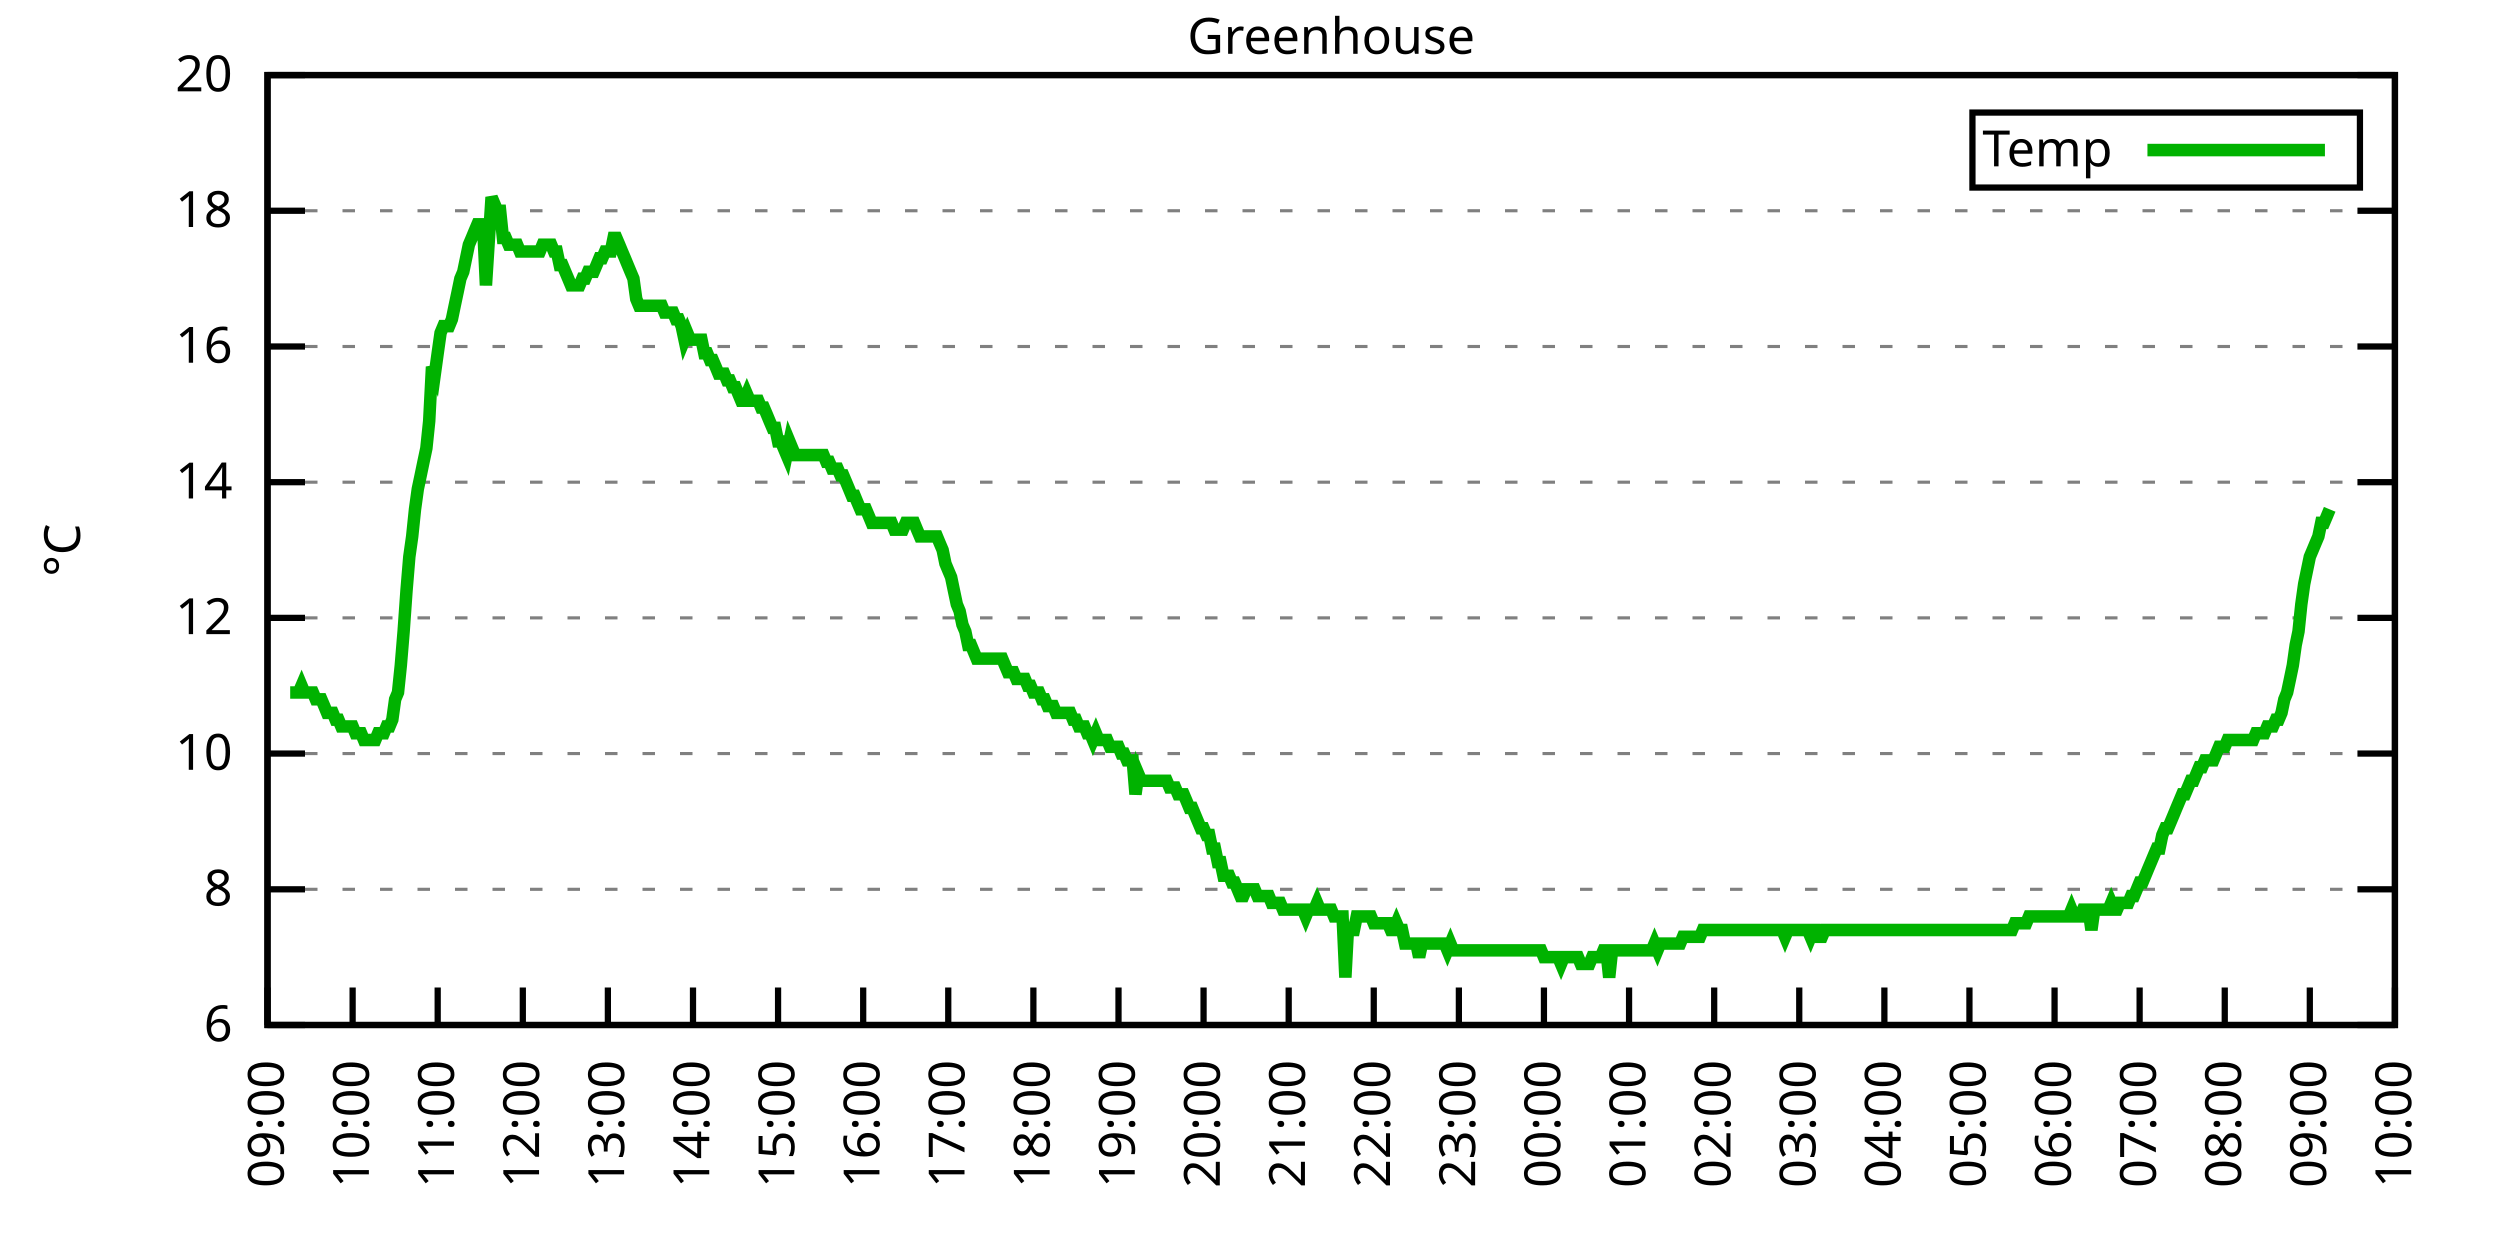
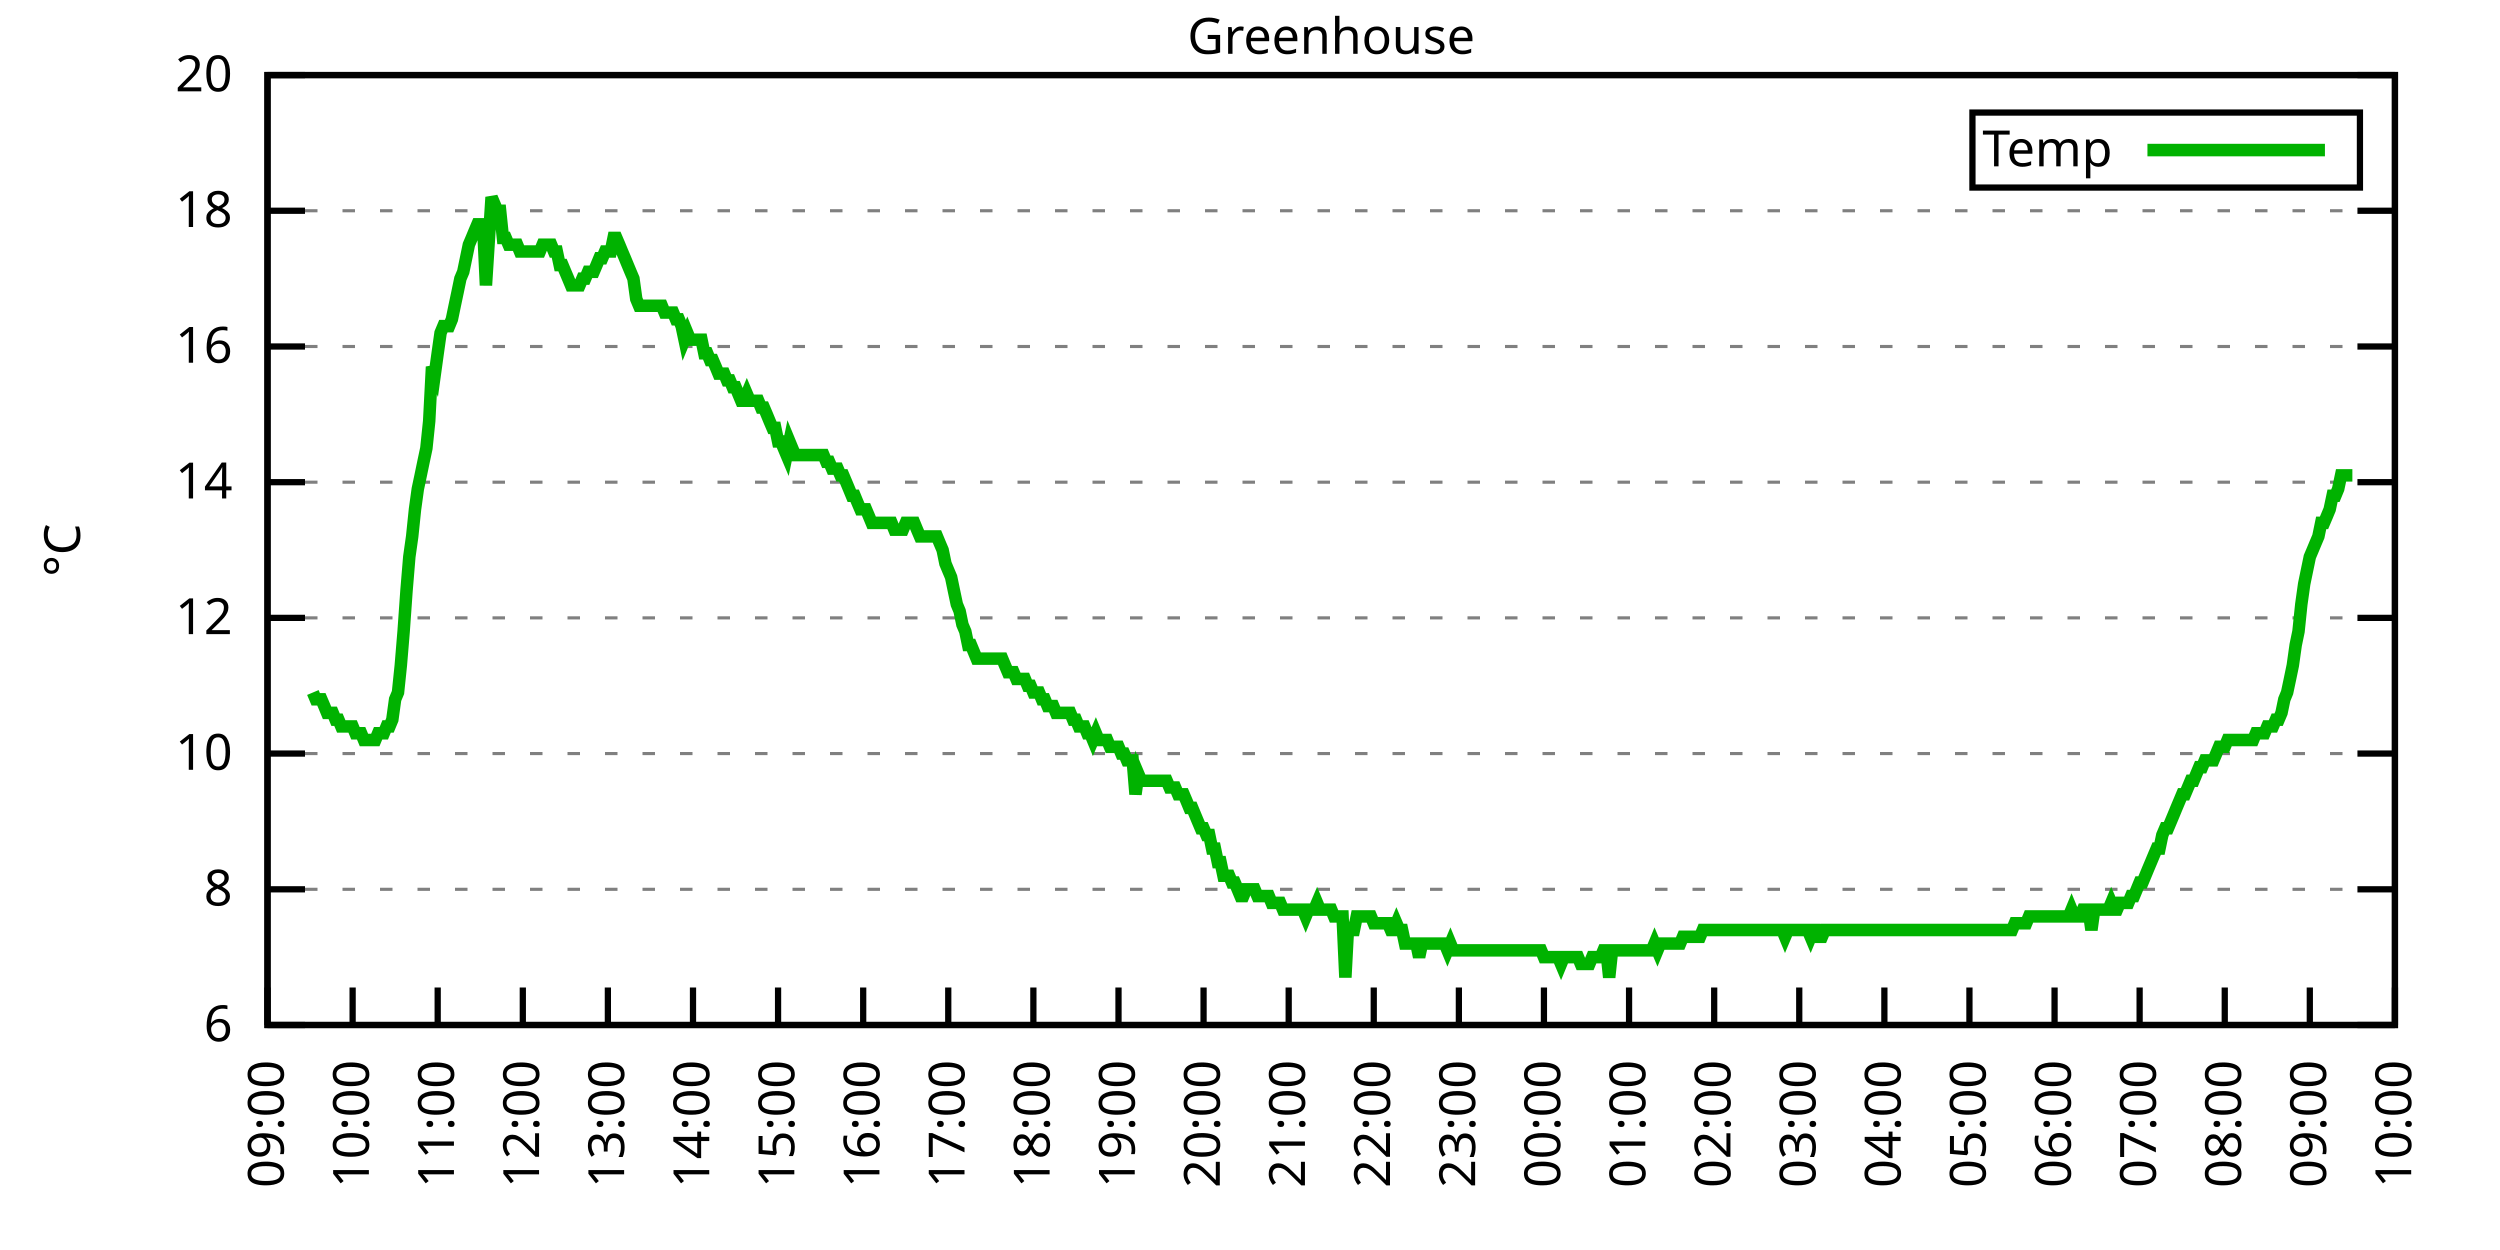
<svg xmlns="http://www.w3.org/2000/svg" xmlns:xlink="http://www.w3.org/1999/xlink" width="400" height="200" viewBox="0 0 400 200">
  <g id="gnuplot_canvas">
    <rect x="0" y="0" width="400" height="200" fill="none" />
    <defs>
      <circle id="gpDot" r="0.5" stroke-width="0.5" stroke="currentColor" />
      <path id="gpPt0" stroke-width="0.333" stroke="currentColor" d="M-1,0 h2 M0,-1 v2" />
      <path id="gpPt1" stroke-width="0.333" stroke="currentColor" d="M-1,-1 L1,1 M1,-1 L-1,1" />
      <path id="gpPt2" stroke-width="0.333" stroke="currentColor" d="M-1,0 L1,0 M0,-1 L0,1 M-1,-1 L1,1 M-1,1 L1,-1" />
      <rect id="gpPt3" stroke-width="0.333" stroke="currentColor" x="-1" y="-1" width="2" height="2" />
      <rect id="gpPt4" stroke-width="0.333" stroke="currentColor" fill="currentColor" x="-1" y="-1" width="2" height="2" />
      <circle id="gpPt5" stroke-width="0.333" stroke="currentColor" cx="0" cy="0" r="1" />
      <use xlink:href="#gpPt5" id="gpPt6" fill="currentColor" stroke="none" />
      <path id="gpPt7" stroke-width="0.333" stroke="currentColor" d="M0,-1.33 L-1.33,0.67 L1.33,0.67 z" />
      <use xlink:href="#gpPt7" id="gpPt8" fill="currentColor" stroke="none" />
      <use xlink:href="#gpPt7" id="gpPt9" stroke="currentColor" transform="rotate(180)" />
      <use xlink:href="#gpPt9" id="gpPt10" fill="currentColor" stroke="none" />
      <use xlink:href="#gpPt3" id="gpPt11" stroke="currentColor" transform="rotate(45)" />
      <use xlink:href="#gpPt11" id="gpPt12" fill="currentColor" stroke="none" />
      <path id="gpPt13" stroke-width="0.333" stroke="currentColor" d="M0,1.330 L1.265,0.411 L0.782,-1.067 L-0.782,-1.076 L-1.265,0.411 z" />
      <use xlink:href="#gpPt13" id="gpPt14" fill="currentColor" stroke="none" />
      <filter id="textbox" filterUnits="objectBoundingBox" x="0" y="0" height="1" width="1">
        <feFlood flood-color="white" flood-opacity="1" result="bgnd" />
        <feComposite in="SourceGraphic" in2="bgnd" operator="atop" />
      </filter>
      <filter id="greybox" filterUnits="objectBoundingBox" x="0" y="0" height="1" width="1">
        <feFlood flood-color="lightgrey" flood-opacity="1" result="grey" />
        <feComposite in="SourceGraphic" in2="grey" operator="atop" />
      </filter>
    </defs>
    <g fill="none" color="white" stroke="currentColor" stroke-width="1.00" stroke-linecap="butt" stroke-linejoin="miter">
</g>
    <g fill="none" color="black" stroke="currentColor" stroke-width="1.00" stroke-linecap="butt" stroke-linejoin="miter">
      <g stroke="none" shape-rendering="crispEdges">
        <polygon fill="rgb(255, 255, 255)" points="42.80,164.00 383.18,164.00 383.18,12.02 42.80,12.02 " />
      </g>
    </g>
    <g fill="none" color="black" stroke="currentColor" stroke-width="1.00" stroke-linecap="butt" stroke-linejoin="miter">
</g>
    <g fill="none" color="black" stroke="black" stroke-width="0.50" stroke-linecap="butt" stroke-linejoin="miter">
</g>
    <g fill="none" color="gray" stroke="currentColor" stroke-width="0.50" stroke-linecap="butt" stroke-linejoin="miter">
      <path stroke="gray" stroke-dasharray="2,4" class="gridline" d="M42.80,164.00 L383.19,164.00  " />
    </g>
    <g fill="none" color="gray" stroke="gray" stroke-width="1.00" stroke-linecap="butt" stroke-linejoin="miter">
</g>
    <g fill="none" color="black" stroke="currentColor" stroke-width="1.00" stroke-linecap="butt" stroke-linejoin="miter">
      <path stroke="black" d="M42.80,164.00 L48.80,164.00 M383.19,164.00 L377.19,164.00  " />
      <g transform="translate(37.20,166.60)" stroke="none" fill="black" font-family="Sans" font-size="8.00" text-anchor="end">
        <text>
          <tspan font-family="Sans"> 6</tspan>
        </text>
      </g>
    </g>
    <g fill="none" color="black" stroke="currentColor" stroke-width="1.00" stroke-linecap="butt" stroke-linejoin="miter">
</g>
    <g fill="none" color="black" stroke="black" stroke-width="0.50" stroke-linecap="butt" stroke-linejoin="miter">
</g>
    <g fill="none" color="gray" stroke="currentColor" stroke-width="0.50" stroke-linecap="butt" stroke-linejoin="miter">
      <path stroke="gray" stroke-dasharray="2,4" class="gridline" d="M42.80,142.29 L383.19,142.29  " />
    </g>
    <g fill="none" color="gray" stroke="gray" stroke-width="1.00" stroke-linecap="butt" stroke-linejoin="miter">
</g>
    <g fill="none" color="black" stroke="currentColor" stroke-width="1.00" stroke-linecap="butt" stroke-linejoin="miter">
      <path stroke="black" d="M42.80,142.29 L48.80,142.29 M383.19,142.29 L377.19,142.29  " />
      <g transform="translate(37.20,144.89)" stroke="none" fill="black" font-family="Sans" font-size="8.00" text-anchor="end">
        <text>
          <tspan font-family="Sans"> 8</tspan>
        </text>
      </g>
    </g>
    <g fill="none" color="black" stroke="currentColor" stroke-width="1.00" stroke-linecap="butt" stroke-linejoin="miter">
</g>
    <g fill="none" color="black" stroke="black" stroke-width="0.50" stroke-linecap="butt" stroke-linejoin="miter">
</g>
    <g fill="none" color="gray" stroke="currentColor" stroke-width="0.50" stroke-linecap="butt" stroke-linejoin="miter">
      <path stroke="gray" stroke-dasharray="2,4" class="gridline" d="M42.80,120.57 L383.19,120.57  " />
    </g>
    <g fill="none" color="gray" stroke="gray" stroke-width="1.00" stroke-linecap="butt" stroke-linejoin="miter">
</g>
    <g fill="none" color="black" stroke="currentColor" stroke-width="1.00" stroke-linecap="butt" stroke-linejoin="miter">
      <path stroke="black" d="M42.80,120.57 L48.80,120.57 M383.19,120.57 L377.19,120.57  " />
      <g transform="translate(37.20,123.17)" stroke="none" fill="black" font-family="Sans" font-size="8.00" text-anchor="end">
        <text>
          <tspan font-family="Sans"> 10</tspan>
        </text>
      </g>
    </g>
    <g fill="none" color="black" stroke="currentColor" stroke-width="1.00" stroke-linecap="butt" stroke-linejoin="miter">
</g>
    <g fill="none" color="black" stroke="black" stroke-width="0.50" stroke-linecap="butt" stroke-linejoin="miter">
</g>
    <g fill="none" color="gray" stroke="currentColor" stroke-width="0.50" stroke-linecap="butt" stroke-linejoin="miter">
      <path stroke="gray" stroke-dasharray="2,4" class="gridline" d="M42.80,98.86 L383.19,98.86  " />
    </g>
    <g fill="none" color="gray" stroke="gray" stroke-width="1.00" stroke-linecap="butt" stroke-linejoin="miter">
</g>
    <g fill="none" color="black" stroke="currentColor" stroke-width="1.00" stroke-linecap="butt" stroke-linejoin="miter">
      <path stroke="black" d="M42.80,98.86 L48.80,98.86 M383.19,98.86 L377.19,98.86  " />
      <g transform="translate(37.20,101.46)" stroke="none" fill="black" font-family="Sans" font-size="8.00" text-anchor="end">
        <text>
          <tspan font-family="Sans"> 12</tspan>
        </text>
      </g>
    </g>
    <g fill="none" color="black" stroke="currentColor" stroke-width="1.00" stroke-linecap="butt" stroke-linejoin="miter">
</g>
    <g fill="none" color="black" stroke="black" stroke-width="0.50" stroke-linecap="butt" stroke-linejoin="miter">
</g>
    <g fill="none" color="gray" stroke="currentColor" stroke-width="0.50" stroke-linecap="butt" stroke-linejoin="miter">
      <path stroke="gray" stroke-dasharray="2,4" class="gridline" d="M42.80,77.15 L383.19,77.15  " />
    </g>
    <g fill="none" color="gray" stroke="gray" stroke-width="1.00" stroke-linecap="butt" stroke-linejoin="miter">
</g>
    <g fill="none" color="black" stroke="currentColor" stroke-width="1.00" stroke-linecap="butt" stroke-linejoin="miter">
      <path stroke="black" d="M42.80,77.15 L48.80,77.15 M383.19,77.15 L377.19,77.15  " />
      <g transform="translate(37.20,79.75)" stroke="none" fill="black" font-family="Sans" font-size="8.00" text-anchor="end">
        <text>
          <tspan font-family="Sans"> 14</tspan>
        </text>
      </g>
    </g>
    <g fill="none" color="black" stroke="currentColor" stroke-width="1.00" stroke-linecap="butt" stroke-linejoin="miter">
</g>
    <g fill="none" color="black" stroke="black" stroke-width="0.50" stroke-linecap="butt" stroke-linejoin="miter">
</g>
    <g fill="none" color="gray" stroke="currentColor" stroke-width="0.50" stroke-linecap="butt" stroke-linejoin="miter">
      <path stroke="gray" stroke-dasharray="2,4" class="gridline" d="M42.80,55.44 L383.19,55.44  " />
    </g>
    <g fill="none" color="gray" stroke="gray" stroke-width="1.00" stroke-linecap="butt" stroke-linejoin="miter">
</g>
    <g fill="none" color="black" stroke="currentColor" stroke-width="1.00" stroke-linecap="butt" stroke-linejoin="miter">
      <path stroke="black" d="M42.80,55.44 L48.80,55.44 M383.19,55.44 L377.19,55.44  " />
      <g transform="translate(37.20,58.04)" stroke="none" fill="black" font-family="Sans" font-size="8.00" text-anchor="end">
        <text>
          <tspan font-family="Sans"> 16</tspan>
        </text>
      </g>
    </g>
    <g fill="none" color="black" stroke="currentColor" stroke-width="1.00" stroke-linecap="butt" stroke-linejoin="miter">
</g>
    <g fill="none" color="black" stroke="black" stroke-width="0.50" stroke-linecap="butt" stroke-linejoin="miter">
</g>
    <g fill="none" color="gray" stroke="currentColor" stroke-width="0.50" stroke-linecap="butt" stroke-linejoin="miter">
      <path stroke="gray" stroke-dasharray="2,4" class="gridline" d="M42.80,33.72 L383.19,33.72  " />
    </g>
    <g fill="none" color="gray" stroke="gray" stroke-width="1.00" stroke-linecap="butt" stroke-linejoin="miter">
</g>
    <g fill="none" color="black" stroke="currentColor" stroke-width="1.00" stroke-linecap="butt" stroke-linejoin="miter">
      <path stroke="black" d="M42.80,33.72 L48.80,33.72 M383.19,33.72 L377.19,33.72  " />
      <g transform="translate(37.20,36.32)" stroke="none" fill="black" font-family="Sans" font-size="8.00" text-anchor="end">
        <text>
          <tspan font-family="Sans"> 18</tspan>
        </text>
      </g>
    </g>
    <g fill="none" color="black" stroke="currentColor" stroke-width="1.00" stroke-linecap="butt" stroke-linejoin="miter">
</g>
    <g fill="none" color="black" stroke="black" stroke-width="0.50" stroke-linecap="butt" stroke-linejoin="miter">
</g>
    <g fill="none" color="gray" stroke="currentColor" stroke-width="0.50" stroke-linecap="butt" stroke-linejoin="miter">
      <path stroke="gray" stroke-dasharray="2,4" class="gridline" d="M42.80,12.01 L383.19,12.01  " />
    </g>
    <g fill="none" color="gray" stroke="gray" stroke-width="1.00" stroke-linecap="butt" stroke-linejoin="miter">
</g>
    <g fill="none" color="black" stroke="currentColor" stroke-width="1.00" stroke-linecap="butt" stroke-linejoin="miter">
      <path stroke="black" d="M42.80,12.01 L48.80,12.01 M383.19,12.01 L377.19,12.01  " />
      <g transform="translate(37.20,14.61)" stroke="none" fill="black" font-family="Sans" font-size="8.00" text-anchor="end">
        <text>
          <tspan font-family="Sans"> 20</tspan>
        </text>
      </g>
    </g>
    <g fill="none" color="black" stroke="currentColor" stroke-width="1.00" stroke-linecap="butt" stroke-linejoin="miter">
      <path stroke="black" d="M42.80,164.00 L42.80,158.00  " />
      <g transform="translate(45.40,169.60) rotate(270.00)" stroke="none" fill="black" font-family="Sans" font-size="8.00" text-anchor="end">
        <text>
          <tspan font-family="Sans">09:00</tspan>
        </text>
      </g>
    </g>
    <g fill="none" color="black" stroke="currentColor" stroke-width="1.00" stroke-linecap="butt" stroke-linejoin="miter">
      <path stroke="black" d="M56.42,164.00 L56.42,158.00  " />
      <g transform="translate(59.02,169.60) rotate(270.00)" stroke="none" fill="black" font-family="Sans" font-size="8.00" text-anchor="end">
        <text>
          <tspan font-family="Sans">10:00</tspan>
        </text>
      </g>
    </g>
    <g fill="none" color="black" stroke="currentColor" stroke-width="1.00" stroke-linecap="butt" stroke-linejoin="miter">
      <path stroke="black" d="M70.03,164.00 L70.03,158.00  " />
      <g transform="translate(72.63,169.60) rotate(270.00)" stroke="none" fill="black" font-family="Sans" font-size="8.00" text-anchor="end">
        <text>
          <tspan font-family="Sans">11:00</tspan>
        </text>
      </g>
    </g>
    <g fill="none" color="black" stroke="currentColor" stroke-width="1.00" stroke-linecap="butt" stroke-linejoin="miter">
      <path stroke="black" d="M83.65,164.00 L83.65,158.00  " />
      <g transform="translate(86.25,169.60) rotate(270.00)" stroke="none" fill="black" font-family="Sans" font-size="8.00" text-anchor="end">
        <text>
          <tspan font-family="Sans">12:00</tspan>
        </text>
      </g>
    </g>
    <g fill="none" color="black" stroke="currentColor" stroke-width="1.00" stroke-linecap="butt" stroke-linejoin="miter">
      <path stroke="black" d="M97.26,164.00 L97.26,158.00  " />
      <g transform="translate(99.86,169.60) rotate(270.00)" stroke="none" fill="black" font-family="Sans" font-size="8.00" text-anchor="end">
        <text>
          <tspan font-family="Sans">13:00</tspan>
        </text>
      </g>
    </g>
    <g fill="none" color="black" stroke="currentColor" stroke-width="1.00" stroke-linecap="butt" stroke-linejoin="miter">
      <path stroke="black" d="M110.88,164.00 L110.88,158.00  " />
      <g transform="translate(113.48,169.60) rotate(270.00)" stroke="none" fill="black" font-family="Sans" font-size="8.00" text-anchor="end">
        <text>
          <tspan font-family="Sans">14:00</tspan>
        </text>
      </g>
    </g>
    <g fill="none" color="black" stroke="currentColor" stroke-width="1.00" stroke-linecap="butt" stroke-linejoin="miter">
      <path stroke="black" d="M124.49,164.00 L124.49,158.00  " />
      <g transform="translate(127.09,169.60) rotate(270.00)" stroke="none" fill="black" font-family="Sans" font-size="8.00" text-anchor="end">
        <text>
          <tspan font-family="Sans">15:00</tspan>
        </text>
      </g>
    </g>
    <g fill="none" color="black" stroke="currentColor" stroke-width="1.00" stroke-linecap="butt" stroke-linejoin="miter">
      <path stroke="black" d="M138.11,164.00 L138.11,158.00  " />
      <g transform="translate(140.71,169.60) rotate(270.00)" stroke="none" fill="black" font-family="Sans" font-size="8.00" text-anchor="end">
        <text>
          <tspan font-family="Sans">16:00</tspan>
        </text>
      </g>
    </g>
    <g fill="none" color="black" stroke="currentColor" stroke-width="1.00" stroke-linecap="butt" stroke-linejoin="miter">
      <path stroke="black" d="M151.72,164.00 L151.72,158.00  " />
      <g transform="translate(154.32,169.60) rotate(270.00)" stroke="none" fill="black" font-family="Sans" font-size="8.00" text-anchor="end">
        <text>
          <tspan font-family="Sans">17:00</tspan>
        </text>
      </g>
    </g>
    <g fill="none" color="black" stroke="currentColor" stroke-width="1.00" stroke-linecap="butt" stroke-linejoin="miter">
      <path stroke="black" d="M165.34,164.00 L165.34,158.00  " />
      <g transform="translate(167.94,169.60) rotate(270.00)" stroke="none" fill="black" font-family="Sans" font-size="8.00" text-anchor="end">
        <text>
          <tspan font-family="Sans">18:00</tspan>
        </text>
      </g>
    </g>
    <g fill="none" color="black" stroke="currentColor" stroke-width="1.00" stroke-linecap="butt" stroke-linejoin="miter">
      <path stroke="black" d="M178.96,164.00 L178.96,158.00  " />
      <g transform="translate(181.56,169.60) rotate(270.00)" stroke="none" fill="black" font-family="Sans" font-size="8.00" text-anchor="end">
        <text>
          <tspan font-family="Sans">19:00</tspan>
        </text>
      </g>
    </g>
    <g fill="none" color="black" stroke="currentColor" stroke-width="1.00" stroke-linecap="butt" stroke-linejoin="miter">
      <path stroke="black" d="M192.57,164.00 L192.57,158.00  " />
      <g transform="translate(195.17,169.60) rotate(270.00)" stroke="none" fill="black" font-family="Sans" font-size="8.00" text-anchor="end">
        <text>
          <tspan font-family="Sans">20:00</tspan>
        </text>
      </g>
    </g>
    <g fill="none" color="black" stroke="currentColor" stroke-width="1.00" stroke-linecap="butt" stroke-linejoin="miter">
      <path stroke="black" d="M206.19,164.00 L206.19,158.00  " />
      <g transform="translate(208.79,169.60) rotate(270.00)" stroke="none" fill="black" font-family="Sans" font-size="8.00" text-anchor="end">
        <text>
          <tspan font-family="Sans">21:00</tspan>
        </text>
      </g>
    </g>
    <g fill="none" color="black" stroke="currentColor" stroke-width="1.00" stroke-linecap="butt" stroke-linejoin="miter">
      <path stroke="black" d="M219.80,164.00 L219.80,158.00  " />
      <g transform="translate(222.40,169.60) rotate(270.00)" stroke="none" fill="black" font-family="Sans" font-size="8.00" text-anchor="end">
        <text>
          <tspan font-family="Sans">22:00</tspan>
        </text>
      </g>
    </g>
    <g fill="none" color="black" stroke="currentColor" stroke-width="1.00" stroke-linecap="butt" stroke-linejoin="miter">
      <path stroke="black" d="M233.42,164.00 L233.42,158.00  " />
      <g transform="translate(236.02,169.60) rotate(270.00)" stroke="none" fill="black" font-family="Sans" font-size="8.00" text-anchor="end">
        <text>
          <tspan font-family="Sans">23:00</tspan>
        </text>
      </g>
    </g>
    <g fill="none" color="black" stroke="currentColor" stroke-width="1.00" stroke-linecap="butt" stroke-linejoin="miter">
      <path stroke="black" d="M247.03,164.00 L247.03,158.00  " />
      <g transform="translate(249.63,169.60) rotate(270.00)" stroke="none" fill="black" font-family="Sans" font-size="8.00" text-anchor="end">
        <text>
          <tspan font-family="Sans">00:00</tspan>
        </text>
      </g>
    </g>
    <g fill="none" color="black" stroke="currentColor" stroke-width="1.00" stroke-linecap="butt" stroke-linejoin="miter">
      <path stroke="black" d="M260.65,164.00 L260.65,158.00  " />
      <g transform="translate(263.25,169.60) rotate(270.00)" stroke="none" fill="black" font-family="Sans" font-size="8.00" text-anchor="end">
        <text>
          <tspan font-family="Sans">01:00</tspan>
        </text>
      </g>
    </g>
    <g fill="none" color="black" stroke="currentColor" stroke-width="1.00" stroke-linecap="butt" stroke-linejoin="miter">
      <path stroke="black" d="M274.27,164.00 L274.27,158.00  " />
      <g transform="translate(276.87,169.60) rotate(270.00)" stroke="none" fill="black" font-family="Sans" font-size="8.00" text-anchor="end">
        <text>
          <tspan font-family="Sans">02:00</tspan>
        </text>
      </g>
    </g>
    <g fill="none" color="black" stroke="currentColor" stroke-width="1.00" stroke-linecap="butt" stroke-linejoin="miter">
      <path stroke="black" d="M287.88,164.00 L287.88,158.00  " />
      <g transform="translate(290.48,169.60) rotate(270.00)" stroke="none" fill="black" font-family="Sans" font-size="8.00" text-anchor="end">
        <text>
          <tspan font-family="Sans">03:00</tspan>
        </text>
      </g>
    </g>
    <g fill="none" color="black" stroke="currentColor" stroke-width="1.00" stroke-linecap="butt" stroke-linejoin="miter">
      <path stroke="black" d="M301.50,164.00 L301.50,158.00  " />
      <g transform="translate(304.10,169.60) rotate(270.00)" stroke="none" fill="black" font-family="Sans" font-size="8.00" text-anchor="end">
        <text>
          <tspan font-family="Sans">04:00</tspan>
        </text>
      </g>
    </g>
    <g fill="none" color="black" stroke="currentColor" stroke-width="1.00" stroke-linecap="butt" stroke-linejoin="miter">
      <path stroke="black" d="M315.11,164.00 L315.11,158.00  " />
      <g transform="translate(317.71,169.60) rotate(270.00)" stroke="none" fill="black" font-family="Sans" font-size="8.00" text-anchor="end">
        <text>
          <tspan font-family="Sans">05:00</tspan>
        </text>
      </g>
    </g>
    <g fill="none" color="black" stroke="currentColor" stroke-width="1.00" stroke-linecap="butt" stroke-linejoin="miter">
      <path stroke="black" d="M328.73,164.00 L328.73,158.00  " />
      <g transform="translate(331.33,169.60) rotate(270.00)" stroke="none" fill="black" font-family="Sans" font-size="8.00" text-anchor="end">
        <text>
          <tspan font-family="Sans">06:00</tspan>
        </text>
      </g>
    </g>
    <g fill="none" color="black" stroke="currentColor" stroke-width="1.00" stroke-linecap="butt" stroke-linejoin="miter">
      <path stroke="black" d="M342.34,164.00 L342.34,158.00  " />
      <g transform="translate(344.94,169.60) rotate(270.00)" stroke="none" fill="black" font-family="Sans" font-size="8.00" text-anchor="end">
        <text>
          <tspan font-family="Sans">07:00</tspan>
        </text>
      </g>
    </g>
    <g fill="none" color="black" stroke="currentColor" stroke-width="1.00" stroke-linecap="butt" stroke-linejoin="miter">
      <path stroke="black" d="M355.96,164.00 L355.96,158.00  " />
      <g transform="translate(358.56,169.60) rotate(270.00)" stroke="none" fill="black" font-family="Sans" font-size="8.00" text-anchor="end">
        <text>
          <tspan font-family="Sans">08:00</tspan>
        </text>
      </g>
    </g>
    <g fill="none" color="black" stroke="currentColor" stroke-width="1.00" stroke-linecap="butt" stroke-linejoin="miter">
      <path stroke="black" d="M369.57,164.00 L369.57,158.00  " />
      <g transform="translate(372.17,169.60) rotate(270.00)" stroke="none" fill="black" font-family="Sans" font-size="8.00" text-anchor="end">
        <text>
          <tspan font-family="Sans">09:00</tspan>
        </text>
      </g>
    </g>
    <g fill="none" color="black" stroke="currentColor" stroke-width="1.00" stroke-linecap="butt" stroke-linejoin="miter">
      <path stroke="black" d="M383.19,164.00 L383.19,158.00  " />
      <g transform="translate(385.79,169.60) rotate(270.00)" stroke="none" fill="black" font-family="Sans" font-size="8.00" text-anchor="end">
        <text>
          <tspan font-family="Sans">10:00</tspan>
        </text>
      </g>
    </g>
    <g fill="none" color="black" stroke="currentColor" stroke-width="1.00" stroke-linecap="butt" stroke-linejoin="miter">
</g>
    <g fill="none" color="black" stroke="currentColor" stroke-width="1.00" stroke-linecap="butt" stroke-linejoin="miter">
      <path stroke="black" d="M42.80,12.01 L42.80,164.00 L383.19,164.00 L383.19,12.01 L42.80,12.01 Z  " />
    </g>
    <g fill="none" color="black" stroke="currentColor" stroke-width="1.00" stroke-linecap="butt" stroke-linejoin="miter">
</g>
    <g fill="none" color="black" stroke="currentColor" stroke-width="1.00" stroke-linecap="butt" stroke-linejoin="miter">
      <path stroke="black" d="M315.59,30.01 L315.59,18.01 L377.59,18.01 L377.59,30.01 L315.59,30.01 Z  " />
    </g>
    <g id="Greenhouse_plot_1">
      <g fill="none" color="white" stroke="black" stroke-width="2.00" stroke-linecap="butt" stroke-linejoin="miter">
</g>
      <g fill="none" color="black" stroke="currentColor" stroke-width="2.00" stroke-linecap="butt" stroke-linejoin="miter">
        <g transform="translate(337.99,26.61)" stroke="none" fill="black" font-family="Sans" font-size="8.00" text-anchor="end">
          <text>
            <tspan font-family="Sans">Temp</tspan>
          </text>
        </g>
      </g>
      <g fill="none" color="black" stroke="currentColor" stroke-width="2.00" stroke-linecap="butt" stroke-linejoin="miter">
-         <path stroke="rgb(  0, 178,   0)" d="M343.59,24.01 L371.99,24.01 M46.43,110.80 L46.88,110.80 L47.34,110.80 L47.79,110.80 L48.25,109.72 L48.70,110.80   L49.15,110.80 L49.61,110.80 L50.06,110.80 L50.52,111.89 L50.97,111.89 L51.42,111.89 L51.88,112.97 L52.33,114.06   L52.78,114.06 L53.24,114.06 L53.69,115.15 L54.15,115.15 L54.60,116.23 L55.05,116.23 L55.51,116.23 L55.96,116.23   L56.42,116.23 L56.87,117.32 L57.32,117.32 L57.78,117.32 L58.23,118.40 L58.68,118.40 L59.14,118.40 L59.59,118.40   L60.05,118.40 L60.50,117.32 L60.95,117.32 L61.41,117.32 L61.86,116.23 L62.32,116.23 L62.77,115.15 L63.22,111.89   L63.68,110.80 L64.13,106.46 L64.58,101.03 L65.04,94.52 L65.49,89.09 L65.95,85.83 L66.40,81.49 L66.85,78.23   L67.31,76.06 L67.76,73.89 L68.22,71.72 L68.67,67.38 L69.12,58.69 L69.58,59.78 L70.03,56.52 L70.49,53.26   L70.94,52.18 L71.39,52.18 L71.85,52.18 L72.30,51.09 L72.75,48.92 L73.21,46.75 L73.66,44.58 L74.12,43.49   L74.57,41.32 L75.02,39.15 L75.48,38.07 L75.93,36.98 L76.39,35.89 L76.84,35.89 L77.29,35.89 L77.75,45.66   L78.65,31.55 L79.11,32.64 L79.56,33.72 L80.02,33.72 L80.47,38.07 L80.92,38.07 L81.38,39.15 L81.83,39.15   L82.29,39.15 L82.74,39.15 L83.19,40.24 L83.65,40.24 L84.10,40.24 L84.55,40.24 L85.01,40.24 L85.46,40.24   L85.92,40.24 L86.37,40.24 L86.82,39.15 L87.28,39.15 L87.73,39.15 L88.19,39.15 L88.64,40.24 L89.09,40.24   L89.55,42.41 L90.00,42.41 L90.45,43.49 L90.91,44.58 L91.36,45.66 L91.82,45.66 L92.27,45.66 L92.72,45.66   L93.18,44.58 L93.63,44.58 L94.09,43.49 L94.54,43.49 L94.99,43.49 L95.45,42.41 L95.90,41.32 L96.35,41.32   L96.81,40.24 L97.26,40.24 L97.72,40.24 L98.17,38.07 L98.62,38.07 L99.08,39.15 L99.53,40.24 L99.99,41.32   L100.44,42.41 L100.89,43.49 L101.35,44.58 L101.80,47.84 L102.25,48.92 L102.71,48.92 L103.16,48.92 L103.62,48.92   L104.07,48.92 L104.52,48.92 L104.98,48.92 L105.43,48.92 L105.89,48.92 L106.34,50.01 L106.79,50.01 L107.25,50.01   L107.70,50.01 L108.15,51.09 L108.61,51.09 L109.06,52.18 L109.52,54.35 L109.97,53.26 L110.42,54.35 L110.88,54.35   L111.33,54.35 L111.79,54.35 L112.24,54.35 L112.69,56.52 L113.15,56.52 L113.60,57.61 L114.05,57.61 L114.51,58.69   L114.96,59.78 L115.42,59.78 L115.87,59.78 L116.32,60.86 L116.78,60.86 L117.23,61.95 L117.69,61.95 L118.14,63.04   L118.59,64.12 L119.05,64.12 L119.50,63.04 L119.96,64.12 L120.41,64.12 L120.86,64.12 L121.32,64.12 L121.77,65.21   L122.22,65.21 L122.68,66.29 L123.13,67.38 L123.59,68.46 L124.04,68.46 L124.49,70.63 L124.95,70.63 L125.40,71.72   L125.86,72.81 L126.31,70.63 L126.76,71.72 L127.22,72.81 L127.67,72.81 L128.12,72.81 L128.58,72.81 L129.03,72.81   L129.49,72.81 L129.94,72.81 L130.39,72.81 L130.85,72.81 L131.30,72.81 L131.76,72.81 L132.21,73.89 L132.66,73.89   L133.12,74.98 L133.57,74.98 L134.02,74.98 L134.48,76.06 L134.93,76.06 L135.39,77.15 L135.84,78.23 L136.29,79.32   L136.75,79.32 L137.20,80.41 L137.66,81.49 L138.11,81.49 L138.56,81.49 L139.02,82.58 L139.47,83.66 L139.92,83.66   L140.38,83.66 L140.83,83.66 L141.29,83.66 L141.74,83.66 L142.19,83.66 L142.65,83.66 L143.10,84.75 L143.56,84.75   L144.01,84.75 L144.46,84.75 L144.92,83.66 L145.37,83.66 L145.82,83.66 L146.28,83.66 L146.73,84.75 L147.19,85.83   L147.64,85.83 L148.09,85.83 L148.55,85.83 L149.00,85.83 L149.46,85.83 L149.91,85.83 L150.36,86.92 L150.82,88.00   L151.27,90.18 L151.72,91.26 L152.18,92.35 L152.63,94.52 L153.09,96.69 L153.54,97.78 L153.99,99.95 L154.45,101.03   L154.90,103.20 L155.36,103.20 L155.81,104.29 L156.26,105.38 L156.72,105.38 L157.17,105.38 L157.62,105.38 L158.08,105.38   L158.53,105.38 L158.99,105.38 L159.44,105.38 L159.89,105.38 L160.35,105.38 L160.80,106.46 L161.26,107.55 L161.71,107.55   L162.16,107.55 L162.62,108.63 L163.07,108.63 L163.52,108.63 L163.98,108.63 L164.43,109.72 L164.89,109.72 L165.34,110.80   L165.79,110.80 L166.25,110.80 L166.70,111.89 L167.16,111.89 L167.61,112.97 L168.06,112.97 L168.52,112.97 L168.97,114.06   L169.43,114.06 L169.88,114.06 L170.33,114.06 L170.79,114.06 L171.24,114.06 L171.69,115.15 L172.15,115.15 L172.60,116.23   L173.06,116.23 L173.51,116.23 L173.96,117.32 L174.42,117.32 L174.87,118.40 L175.33,117.32 L175.78,118.40 L176.23,118.40   L176.69,118.40 L177.14,118.40 L177.59,119.49 L178.05,119.49 L178.50,119.49 L178.96,119.49 L179.41,120.57 L179.86,120.57   L180.32,121.66 L180.77,121.66 L181.23,121.66 L181.68,127.09 L182.13,123.83 L182.59,124.92 L183.04,124.92 L183.49,124.92   L183.95,124.92 L184.40,124.92 L184.86,124.92 L185.31,124.92 L185.76,124.92 L186.22,124.92 L186.67,124.92 L187.13,126.00   L187.58,126.00 L188.03,126.00 L188.49,127.09 L188.94,127.09 L189.39,127.09 L189.85,128.17 L190.30,129.26 L190.76,129.26   L191.21,130.35 L191.66,131.43 L192.12,132.52 L192.57,132.52 L193.03,133.60 L193.48,133.60 L193.93,135.77 L194.39,135.77   L194.84,137.94 L195.29,137.94 L195.75,140.12 L196.20,140.12 L196.66,140.12 L197.11,141.20 L197.56,141.20 L198.02,142.29   L198.47,143.37 L198.93,143.37 L199.38,142.29 L199.83,142.29 L200.29,142.29 L200.74,142.29 L201.19,143.37 L201.65,143.37   L202.10,143.37 L202.56,143.37 L203.01,143.37 L203.46,144.46 L203.92,144.46 L204.37,144.46 L204.83,144.46 L205.28,145.54   L205.73,145.54 L206.19,145.54 L206.64,145.54 L207.09,145.54 L207.55,145.54 L208.00,145.54 L208.46,145.54 L208.91,146.63   L209.36,145.54 L209.82,145.54 L210.27,145.54 L210.73,144.46 L211.18,145.54 L211.63,145.54 L212.09,145.54 L212.54,145.54   L213.00,145.54 L213.45,146.63 L213.90,146.63 L214.36,146.63 L214.81,146.63 L215.26,156.40 L215.72,147.72 L216.17,148.80   L216.63,148.80 L217.08,146.63 L217.53,146.63 L217.99,146.63 L218.44,146.63 L218.90,146.63 L219.35,146.63 L219.80,147.72   L220.26,147.72 L220.71,147.72 L221.16,147.72 L221.62,147.72 L222.07,147.72 L222.53,148.80 L222.98,148.80 L223.43,147.72   L223.89,148.80 L224.34,148.80 L224.80,150.97 L225.25,150.97 L225.70,150.97 L226.16,150.97 L226.61,150.97 L227.06,153.14   L227.52,150.97 L227.97,150.97 L228.43,150.97 L228.88,150.97 L229.33,150.97 L229.79,150.97 L230.24,150.97 L230.70,150.97   L231.15,150.97 L231.60,152.06 L232.06,150.97 L232.51,152.06 L232.96,152.06 L233.42,152.06 L233.87,152.06 L234.33,152.06   L234.78,152.06 L235.23,152.06 L235.69,152.06 L236.14,152.06 L236.60,152.06 L237.05,152.06 L237.50,152.06 L237.96,152.06   L238.41,152.06 L238.86,152.06 L239.32,152.06 L239.77,152.06 L240.23,152.06 L240.68,152.06 L241.13,152.06 L241.59,152.06   L242.04,152.06 L242.50,152.06 L242.95,152.06 L243.40,152.06 L243.86,152.06 L244.31,152.06 L244.76,152.06 L245.22,152.06   L245.67,152.06 L246.13,152.06 L246.58,152.06 L247.03,153.14 L247.49,153.14 L247.94,153.14 L248.40,153.14 L248.85,153.14   L249.30,153.14 L249.76,154.23 L250.21,153.14 L250.66,153.14 L251.12,153.14 L251.57,153.14 L252.03,153.14 L252.48,153.14   L252.93,154.23 L253.39,154.23 L253.84,154.23 L254.30,154.23 L254.75,153.14 L255.20,153.14 L255.66,153.14 L256.11,153.14   L256.56,152.06 L257.02,152.06 L257.47,156.40 L257.93,152.06 L258.38,152.06 L258.83,152.06 L259.29,152.06 L259.74,152.06   L260.20,152.06 L260.65,152.06 L261.10,152.06 L261.56,152.06 L262.01,152.06 L262.47,152.06 L262.92,152.06 L263.37,152.06   L263.83,152.06 L264.28,152.06 L264.73,150.97 L265.19,152.06 L265.64,150.97 L266.10,150.97 L266.55,150.97 L267.00,150.97   L267.46,150.97 L267.91,150.97 L268.37,150.97 L268.82,150.97 L269.27,149.89 L269.73,149.89 L270.18,149.89 L270.63,149.89   L271.09,149.89 L271.54,149.89 L272.00,149.89 L272.45,148.80 L272.90,148.80 L273.36,148.80 L273.81,148.80 L274.27,148.80   L274.72,148.80 L275.17,148.80 L275.63,148.80 L276.08,148.80 L276.53,148.80 L276.99,148.80 L277.44,148.80 L277.90,148.80   L278.35,148.80 L278.80,148.80 L279.26,148.80 L279.71,148.80 L280.17,148.80 L280.62,148.80 L281.07,148.80 L281.53,148.80   L281.98,148.80 L282.43,148.80 L282.89,148.80 L283.34,148.80 L283.80,148.80 L284.25,148.80 L284.70,148.80 L285.16,148.80   L285.61,149.89 L286.07,148.80 L286.52,148.80 L286.97,148.80 L287.43,148.80 L287.88,148.80 L288.33,148.80 L288.79,148.80   L289.24,148.80 L289.70,149.89 L290.15,148.80 L290.60,148.80 L291.06,149.89 L291.51,149.89 L291.97,148.80 L292.42,148.80   L292.87,148.80 L293.33,148.80 L293.78,148.80 L294.23,148.80 L294.69,148.80 L295.14,148.80 L295.60,148.80 L296.05,148.80   L296.50,148.80 L296.96,148.80 L297.41,148.80 L297.87,148.80 L298.32,148.80 L298.77,148.80 L299.23,148.80 L299.68,148.80   L300.13,148.80 L300.59,148.80 L301.04,148.80 L301.50,148.80 L301.95,148.80 L302.40,148.80 L302.86,148.80 L303.31,148.80   L303.77,148.80 L304.22,148.80 L304.67,148.80 L305.13,148.80 L305.58,148.80 L306.03,148.80 L306.49,148.80 L306.94,148.80   L307.40,148.80 L307.85,148.80 L308.30,148.80 L308.76,148.80 L309.21,148.80 L309.67,148.80 L310.12,148.80 L310.57,148.80   L311.03,148.80 L311.48,148.80 L311.94,148.80 L312.39,148.80 L312.84,148.80 L313.30,148.80 L313.75,148.80 L314.20,148.80   L314.66,148.80 L315.11,148.80 L315.57,148.80 L316.02,148.80 L316.47,148.80 L316.93,148.80 L317.38,148.80 L317.84,148.80   L318.29,148.80 L318.74,148.80 L319.20,148.80 L319.65,148.80 L320.10,148.80 L320.56,148.80 L321.01,148.80 L321.47,148.80   L321.92,148.80 L322.37,147.72 L322.83,147.72 L323.28,147.72 L323.74,147.72 L324.19,147.72 L324.64,146.63 L325.10,146.63   L325.55,146.63 L326.00,146.63 L326.46,146.63 L326.91,146.63 L327.37,146.63 L327.82,146.63 L328.27,146.63 L328.73,146.63   L329.18,146.63 L329.64,146.63 L330.09,146.63 L330.54,146.63 L331.00,146.63 L331.45,145.54 L331.90,146.63 L332.36,146.63   L332.81,146.63 L333.27,145.54 L333.72,145.54 L334.17,145.54 L334.63,148.80 L335.08,145.54 L335.54,145.54 L335.99,145.54   L336.44,145.54 L336.90,145.54 L337.35,145.54 L337.80,144.46 L338.26,145.54 L338.71,145.54 L339.17,144.46 L339.62,144.46   L340.07,144.46 L340.53,144.46 L340.98,143.37 L341.44,143.37 L341.89,142.29 L342.34,141.20 L342.80,141.20 L343.25,140.12   L343.70,139.03 L344.16,137.94 L344.61,136.86 L345.07,135.77 L345.52,135.77 L345.97,133.60 L346.43,132.52 L346.88,132.52   L347.34,131.43 L347.79,130.35 L348.24,129.26 L348.70,128.17 L349.15,127.09 L349.60,127.09 L350.06,126.00 L350.51,124.92   L350.97,124.92 L351.42,123.83 L351.87,122.75 L352.33,122.75 L352.78,121.66 L353.24,121.66 L353.69,121.66 L354.14,121.66   L354.60,120.57 L355.05,119.49 L355.50,119.49 L355.96,119.49 L356.41,118.40 L356.87,118.40 L357.32,118.40 L357.77,118.40   L358.23,118.40 L358.68,118.40 L359.14,118.40 L359.59,118.40 L360.04,118.40 L360.50,118.40 L360.95,117.32 L361.41,117.32   L361.86,117.32 L362.31,117.32 L362.77,116.23 L363.22,116.23 L363.67,116.23 L364.13,115.15 L364.58,115.15 L365.04,114.06   L365.49,111.89 L365.94,110.80 L366.40,108.63 L366.85,106.46 L367.31,103.20 L367.76,101.03 L368.21,96.69 L368.67,93.43   L369.12,91.26 L369.57,89.09 L370.03,88.00 L370.48,86.92 L370.94,85.83 L371.39,83.66 L371.84,83.66 L372.30,82.58   L372.75,81.49  " />
+         <path stroke="rgb(  0, 178,   0)" d="M343.59,24.01 L371.99,24.01 M50.06,110.80 L50.52,111.89 L50.97,111.89 L51.42,111.89 L51.88,112.97 L52.33,114.06   L52.78,114.06 L53.24,114.06 L53.69,115.15 L54.15,115.15 L54.60,116.23 L55.05,116.23 L55.51,116.23 L55.96,116.23   L56.42,116.23 L56.87,117.32 L57.32,117.32 L57.78,117.32 L58.23,118.40 L58.68,118.40 L59.14,118.40 L59.59,118.40   L60.05,118.40 L60.50,117.32 L60.95,117.32 L61.41,117.32 L61.86,116.23 L62.32,116.23 L62.77,115.15 L63.22,111.89   L63.68,110.80 L64.13,106.46 L64.58,101.03 L65.04,94.52 L65.49,89.09 L65.95,85.83 L66.40,81.49 L66.85,78.23   L67.31,76.06 L67.76,73.89 L68.22,71.72 L68.67,67.38 L69.12,58.69 L69.58,59.78 L70.03,56.52 L70.49,53.26   L70.94,52.18 L71.39,52.18 L71.85,52.18 L72.30,51.09 L72.75,48.92 L73.21,46.75 L73.66,44.58 L74.12,43.49   L74.57,41.32 L75.02,39.15 L75.48,38.07 L75.93,36.98 L76.39,35.89 L76.84,35.89 L77.29,35.89 L77.75,45.66   L78.65,31.55 L79.11,32.64 L79.56,33.72 L80.02,33.72 L80.47,38.07 L80.92,38.07 L81.38,39.15 L81.83,39.15   L82.29,39.15 L82.74,39.15 L83.19,40.24 L83.65,40.24 L84.10,40.24 L84.55,40.24 L85.01,40.24 L85.46,40.24   L85.92,40.24 L86.37,40.24 L86.82,39.15 L87.28,39.15 L87.73,39.15 L88.19,39.15 L88.64,40.24 L89.09,40.24   L89.55,42.41 L90.00,42.41 L90.45,43.49 L90.91,44.58 L91.36,45.66 L91.82,45.66 L92.27,45.66 L92.72,45.66   L93.18,44.58 L93.63,44.58 L94.09,43.49 L94.54,43.49 L94.99,43.49 L95.45,42.41 L95.90,41.32 L96.35,41.32   L96.81,40.24 L97.26,40.24 L97.72,40.24 L98.17,38.07 L98.62,38.07 L99.08,39.15 L99.53,40.24 L99.99,41.32   L100.44,42.41 L100.89,43.49 L101.35,44.58 L101.80,47.84 L102.25,48.92 L102.71,48.92 L103.16,48.92 L103.62,48.92   L104.07,48.92 L104.52,48.92 L104.98,48.92 L105.43,48.92 L105.89,48.92 L106.34,50.01 L106.79,50.01 L107.25,50.01   L107.70,50.01 L108.15,51.09 L108.61,51.09 L109.06,52.18 L109.52,54.35 L109.97,53.26 L110.42,54.35 L110.88,54.35   L111.33,54.35 L111.79,54.35 L112.24,54.35 L112.69,56.52 L113.15,56.52 L113.60,57.61 L114.05,57.61 L114.51,58.69   L114.96,59.78 L115.42,59.78 L115.87,59.78 L116.32,60.86 L116.78,60.86 L117.23,61.95 L117.69,61.95 L118.14,63.04   L118.59,64.12 L119.05,64.12 L119.50,63.04 L119.96,64.12 L120.41,64.12 L120.86,64.12 L121.32,64.12 L121.77,65.21   L122.22,65.21 L122.68,66.29 L123.13,67.38 L123.59,68.46 L124.04,68.46 L124.49,70.63 L124.95,70.63 L125.40,71.72   L125.86,72.81 L126.31,70.63 L126.76,71.72 L127.22,72.81 L127.67,72.81 L128.12,72.81 L128.58,72.81 L129.03,72.81   L129.49,72.81 L129.94,72.81 L130.39,72.81 L130.85,72.81 L131.30,72.81 L131.76,72.81 L132.21,73.89 L132.66,73.89   L133.12,74.98 L133.57,74.98 L134.02,74.98 L134.48,76.06 L134.93,76.06 L135.39,77.15 L135.84,78.23 L136.29,79.32   L136.75,79.32 L137.20,80.41 L137.66,81.49 L138.11,81.49 L138.56,81.49 L139.02,82.58 L139.47,83.66 L139.92,83.66   L140.38,83.66 L140.83,83.66 L141.29,83.66 L141.74,83.66 L142.19,83.66 L142.65,83.66 L143.10,84.75 L143.56,84.75   L144.01,84.75 L144.46,84.75 L144.92,83.66 L145.37,83.66 L145.82,83.66 L146.28,83.66 L146.73,84.75 L147.19,85.83   L147.64,85.83 L148.09,85.83 L148.55,85.83 L149.00,85.83 L149.46,85.83 L149.91,85.83 L150.36,86.92 L150.82,88.00   L151.27,90.18 L151.72,91.26 L152.18,92.35 L152.63,94.52 L153.09,96.69 L153.54,97.78 L153.99,99.95 L154.45,101.03   L154.90,103.20 L155.36,103.20 L155.81,104.29 L156.26,105.38 L156.72,105.38 L157.17,105.38 L157.62,105.38 L158.08,105.38   L158.53,105.38 L158.99,105.38 L159.44,105.38 L159.89,105.38 L160.35,105.38 L160.80,106.46 L161.26,107.55 L161.71,107.55   L162.16,107.55 L162.62,108.63 L163.07,108.63 L163.52,108.63 L163.98,108.63 L164.43,109.72 L164.89,109.72 L165.34,110.80   L165.79,110.80 L166.25,110.80 L166.70,111.89 L167.16,111.89 L167.61,112.97 L168.06,112.97 L168.52,112.97 L168.97,114.06   L169.43,114.06 L169.88,114.06 L170.33,114.06 L170.79,114.06 L171.24,114.06 L171.69,115.15 L172.15,115.15 L172.60,116.23   L173.06,116.23 L173.51,116.23 L173.96,117.32 L174.42,117.32 L174.87,118.40 L175.33,117.32 L175.78,118.40 L176.23,118.40   L176.69,118.40 L177.14,118.40 L177.59,119.49 L178.05,119.49 L178.50,119.49 L178.96,119.49 L179.41,120.57 L179.86,120.57   L180.32,121.66 L180.77,121.66 L181.23,121.66 L181.68,127.09 L182.13,123.83 L182.59,124.92 L183.04,124.92 L183.49,124.92   L183.95,124.92 L184.40,124.92 L184.86,124.92 L185.31,124.92 L185.76,124.92 L186.22,124.92 L186.67,124.92 L187.13,126.00   L187.58,126.00 L188.03,126.00 L188.49,127.09 L188.94,127.09 L189.39,127.09 L189.85,128.17 L190.30,129.26 L190.76,129.26   L191.21,130.35 L191.66,131.43 L192.12,132.52 L192.57,132.52 L193.03,133.60 L193.48,133.60 L193.93,135.77 L194.39,135.77   L194.84,137.94 L195.29,137.94 L195.75,140.12 L196.20,140.12 L196.66,140.12 L197.11,141.20 L197.56,141.20 L198.02,142.29   L198.47,143.37 L198.93,143.37 L199.38,142.29 L199.83,142.29 L200.29,142.29 L200.74,142.29 L201.19,143.37 L201.65,143.37   L202.10,143.37 L202.56,143.37 L203.01,143.37 L203.46,144.46 L203.92,144.46 L204.37,144.46 L204.83,144.46 L205.28,145.54   L205.73,145.54 L206.19,145.54 L206.64,145.54 L207.09,145.54 L207.55,145.54 L208.00,145.54 L208.46,145.54 L208.91,146.63   L209.36,145.54 L209.82,145.54 L210.27,145.54 L210.73,144.46 L211.18,145.54 L211.63,145.54 L212.09,145.54 L212.54,145.54   L213.00,145.54 L213.45,146.63 L213.90,146.63 L214.36,146.63 L214.81,146.63 L215.26,156.40 L215.72,147.72 L216.17,148.80   L216.63,148.80 L217.08,146.63 L217.53,146.63 L217.99,146.63 L218.44,146.63 L218.90,146.63 L219.35,146.63 L219.80,147.72   L220.26,147.72 L220.71,147.72 L221.16,147.72 L221.62,147.72 L222.07,147.72 L222.53,148.80 L222.98,148.80 L223.43,147.72   L223.89,148.80 L224.34,148.80 L224.80,150.97 L225.25,150.97 L225.70,150.97 L226.16,150.97 L226.61,150.97 L227.06,153.14   L227.52,150.97 L227.97,150.97 L228.43,150.97 L228.88,150.97 L229.33,150.97 L229.79,150.97 L230.24,150.97 L230.70,150.97   L231.15,150.97 L231.60,152.06 L232.06,150.97 L232.51,152.06 L232.96,152.06 L233.42,152.06 L233.87,152.06 L234.33,152.06   L234.78,152.06 L235.23,152.06 L235.69,152.06 L236.14,152.06 L236.60,152.06 L237.05,152.06 L237.50,152.06 L237.96,152.06   L238.41,152.06 L238.86,152.06 L239.32,152.06 L239.77,152.06 L240.23,152.06 L240.68,152.06 L241.13,152.06 L241.59,152.06   L242.04,152.06 L242.50,152.06 L242.95,152.06 L243.40,152.06 L243.86,152.06 L244.31,152.06 L244.76,152.06 L245.22,152.06   L245.67,152.06 L246.13,152.06 L246.58,152.06 L247.03,153.14 L247.49,153.14 L247.94,153.14 L248.40,153.14 L248.85,153.14   L249.30,153.14 L249.76,154.23 L250.21,153.14 L250.66,153.14 L251.12,153.14 L251.57,153.14 L252.03,153.14 L252.48,153.14   L252.93,154.23 L253.39,154.23 L253.84,154.23 L254.30,154.23 L254.75,153.14 L255.20,153.14 L255.66,153.14 L256.11,153.14   L256.56,152.06 L257.02,152.06 L257.47,156.40 L257.93,152.06 L258.38,152.06 L258.83,152.06 L259.29,152.06 L259.74,152.06   L260.20,152.06 L260.65,152.06 L261.10,152.06 L261.56,152.06 L262.01,152.06 L262.47,152.06 L262.92,152.06 L263.37,152.06   L263.83,152.06 L264.28,152.06 L264.73,150.97 L265.19,152.06 L265.64,150.97 L266.10,150.97 L266.55,150.97 L267.00,150.97   L267.46,150.97 L267.91,150.97 L268.37,150.97 L268.82,150.97 L269.27,149.89 L269.73,149.89 L270.18,149.89 L270.63,149.89   L271.09,149.89 L271.54,149.89 L272.00,149.89 L272.45,148.80 L272.90,148.80 L273.36,148.80 L273.81,148.80 L274.27,148.80   L274.72,148.80 L275.17,148.80 L275.63,148.80 L276.08,148.80 L276.53,148.80 L276.99,148.80 L277.44,148.80 L277.90,148.80   L278.35,148.80 L278.80,148.80 L279.26,148.80 L279.71,148.80 L280.17,148.80 L280.62,148.80 L281.07,148.80 L281.53,148.80   L281.98,148.80 L282.43,148.80 L282.89,148.80 L283.34,148.80 L283.80,148.80 L284.25,148.80 L284.70,148.80 L285.16,148.80   L285.61,149.89 L286.07,148.80 L286.52,148.80 L286.97,148.80 L287.43,148.80 L287.88,148.80 L288.33,148.80 L288.79,148.80   L289.24,148.80 L289.70,149.89 L290.15,148.80 L290.60,148.80 L291.06,149.89 L291.51,149.89 L291.97,148.80 L292.42,148.80   L292.87,148.80 L293.33,148.80 L293.78,148.80 L294.23,148.80 L294.69,148.80 L295.14,148.80 L295.60,148.80 L296.05,148.80   L296.50,148.80 L296.96,148.80 L297.41,148.80 L297.87,148.80 L298.32,148.80 L298.77,148.80 L299.23,148.80 L299.68,148.80   L300.13,148.80 L300.59,148.80 L301.04,148.80 L301.50,148.80 L301.95,148.80 L302.40,148.80 L302.86,148.80 L303.31,148.80   L303.77,148.80 L304.22,148.80 L304.67,148.80 L305.13,148.80 L305.58,148.80 L306.03,148.80 L306.49,148.80 L306.94,148.80   L307.40,148.80 L307.85,148.80 L308.30,148.80 L308.76,148.80 L309.21,148.80 L309.67,148.80 L310.12,148.80 L310.57,148.80   L311.03,148.80 L311.48,148.80 L311.94,148.80 L312.39,148.80 L312.84,148.80 L313.30,148.80 L313.75,148.80 L314.20,148.80   L314.66,148.80 L315.11,148.80 L315.57,148.80 L316.02,148.80 L316.47,148.80 L316.93,148.80 L317.38,148.80 L317.84,148.80   L318.29,148.80 L318.74,148.80 L319.20,148.80 L319.65,148.80 L320.10,148.80 L320.56,148.80 L321.01,148.80 L321.47,148.80   L321.92,148.80 L322.37,147.72 L322.83,147.72 L323.28,147.72 L323.74,147.72 L324.19,147.72 L324.64,146.63 L325.10,146.63   L325.55,146.63 L326.00,146.63 L326.46,146.63 L326.91,146.63 L327.37,146.63 L327.82,146.63 L328.27,146.63 L328.73,146.63   L329.18,146.63 L329.64,146.63 L330.09,146.63 L330.54,146.63 L331.00,146.63 L331.45,145.54 L331.90,146.63 L332.36,146.63   L332.81,146.63 L333.27,145.54 L333.72,145.54 L334.17,145.54 L334.63,148.80 L335.08,145.54 L335.54,145.54 L335.99,145.54   L336.44,145.54 L336.90,145.54 L337.35,145.54 L337.80,144.46 L338.26,145.54 L338.71,145.54 L339.17,144.46 L339.62,144.46   L340.07,144.46 L340.53,144.46 L340.98,143.37 L341.44,143.37 L341.89,142.29 L342.34,141.20 L342.80,141.20 L343.25,140.12   L343.70,139.03 L344.16,137.94 L344.61,136.86 L345.07,135.77 L345.52,135.77 L345.97,133.60 L346.43,132.52 L346.88,132.52   L347.34,131.43 L347.79,130.35 L348.24,129.26 L348.70,128.17 L349.15,127.09 L349.60,127.09 L350.06,126.00 L350.51,124.92   L350.97,124.92 L351.42,123.83 L351.87,122.75 L352.33,122.75 L352.78,121.66 L353.24,121.66 L353.69,121.66 L354.14,121.66   L354.60,120.57 L355.05,119.49 L355.50,119.49 L355.96,119.49 L356.41,118.40 L356.87,118.40 L357.32,118.40 L357.77,118.40   L358.23,118.40 L358.68,118.40 L359.14,118.40 L359.59,118.40 L360.04,118.40 L360.50,118.40 L360.95,117.32 L361.41,117.32   L361.86,117.32 L362.31,117.32 L362.77,116.23 L363.22,116.23 L363.67,116.23 L364.13,115.15 L364.58,115.15 L365.04,114.06   L365.49,111.89 L365.94,110.80 L366.40,108.63 L366.85,106.46 L367.31,103.20 L367.76,101.03 L368.21,96.69 L368.67,93.43   L369.12,91.26 L369.57,89.09 L370.03,88.00 L370.48,86.92 L370.94,85.83 L371.39,83.66 L371.84,83.66 L372.30,82.58   L372.75,81.49 L373.21,79.32 L373.66,79.32 L374.11,78.23 L374.57,76.06 L375.02,76.06 L375.47,76.06 L375.93,76.06   L376.38,76.06  " />
      </g>
    </g>
    <g fill="none" color="black" stroke="currentColor" stroke-width="2.00" stroke-linecap="butt" stroke-linejoin="miter">
</g>
    <g fill="none" color="black" stroke="black" stroke-width="1.00" stroke-linecap="butt" stroke-linejoin="miter">
</g>
    <g fill="none" color="black" stroke="currentColor" stroke-width="1.00" stroke-linecap="butt" stroke-linejoin="miter">
      <path stroke="black" d="M42.80,12.01 L42.80,164.00 L383.19,164.00 L383.19,12.01 L42.80,12.01 Z  " />
      <g transform="translate(12.80,88.01) rotate(270.00)" stroke="none" fill="black" font-family="Sans" font-size="8.00" text-anchor="middle">
        <text>
          <tspan font-family="Sans">°C</tspan>
        </text>
      </g>
    </g>
    <g fill="none" color="black" stroke="currentColor" stroke-width="1.00" stroke-linecap="butt" stroke-linejoin="miter">
</g>
    <g fill="none" color="black" stroke="currentColor" stroke-width="1.00" stroke-linecap="butt" stroke-linejoin="miter">
      <g transform="translate(212.99,8.61)" stroke="none" fill="black" font-family="Sans" font-size="8.00" text-anchor="middle">
        <text>
          <tspan font-family="Sans">Greenhouse</tspan>
        </text>
      </g>
    </g>
    <g fill="none" color="black" stroke="currentColor" stroke-width="1.00" stroke-linecap="butt" stroke-linejoin="miter">
</g>
  </g>
</svg>
